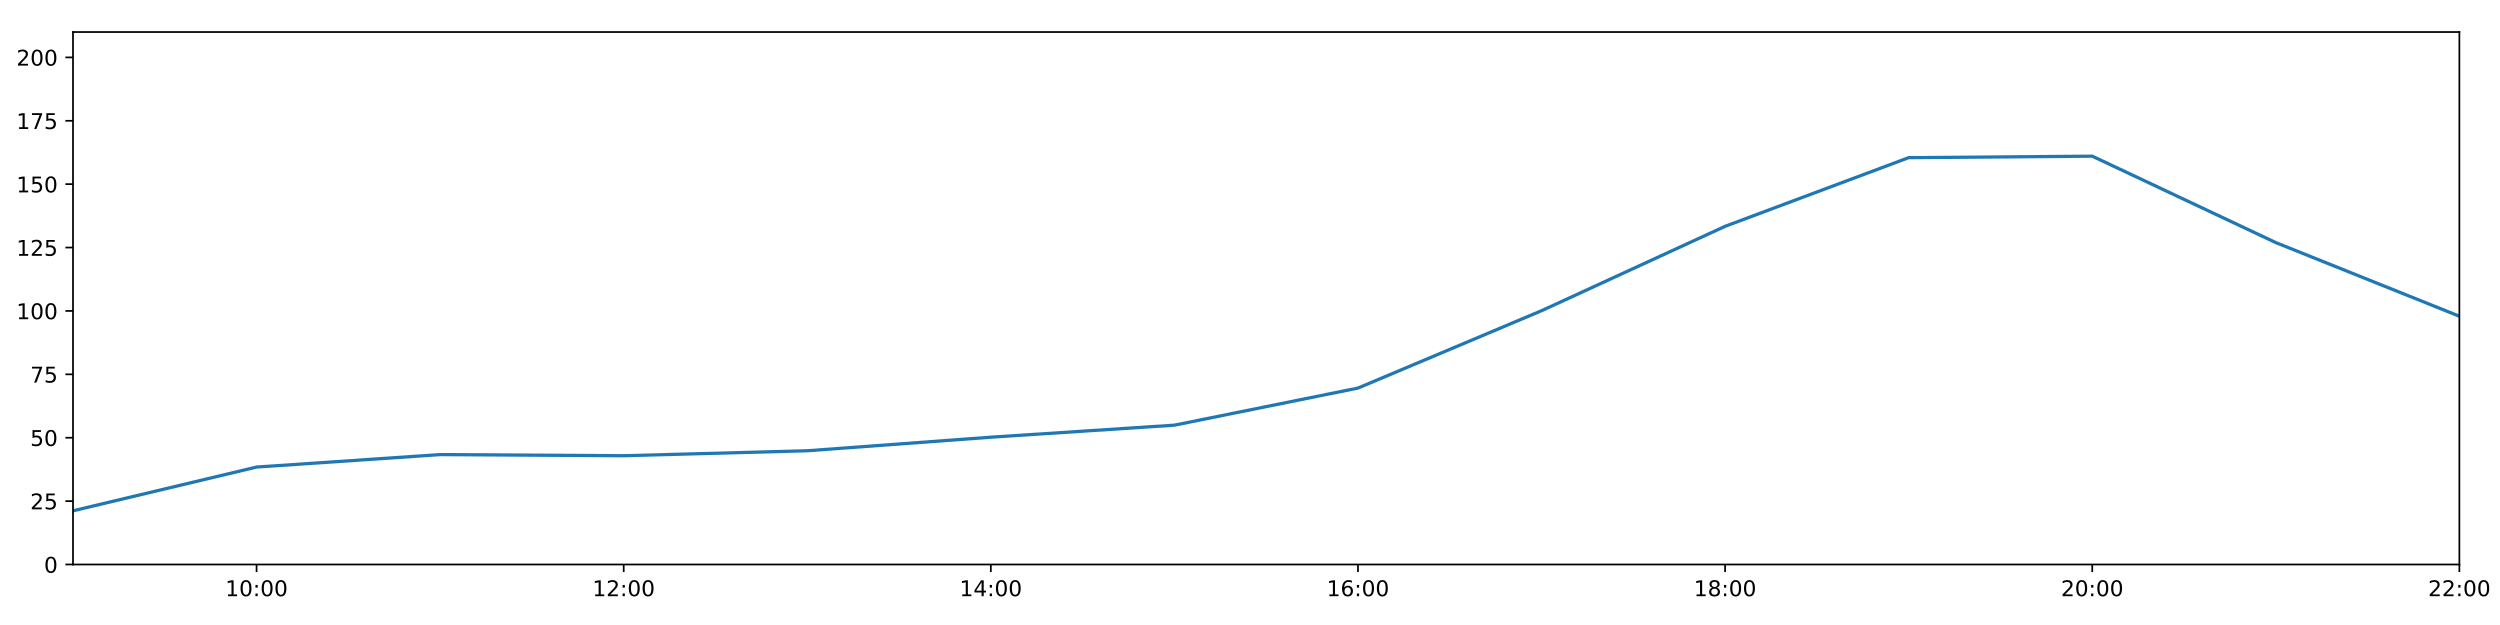
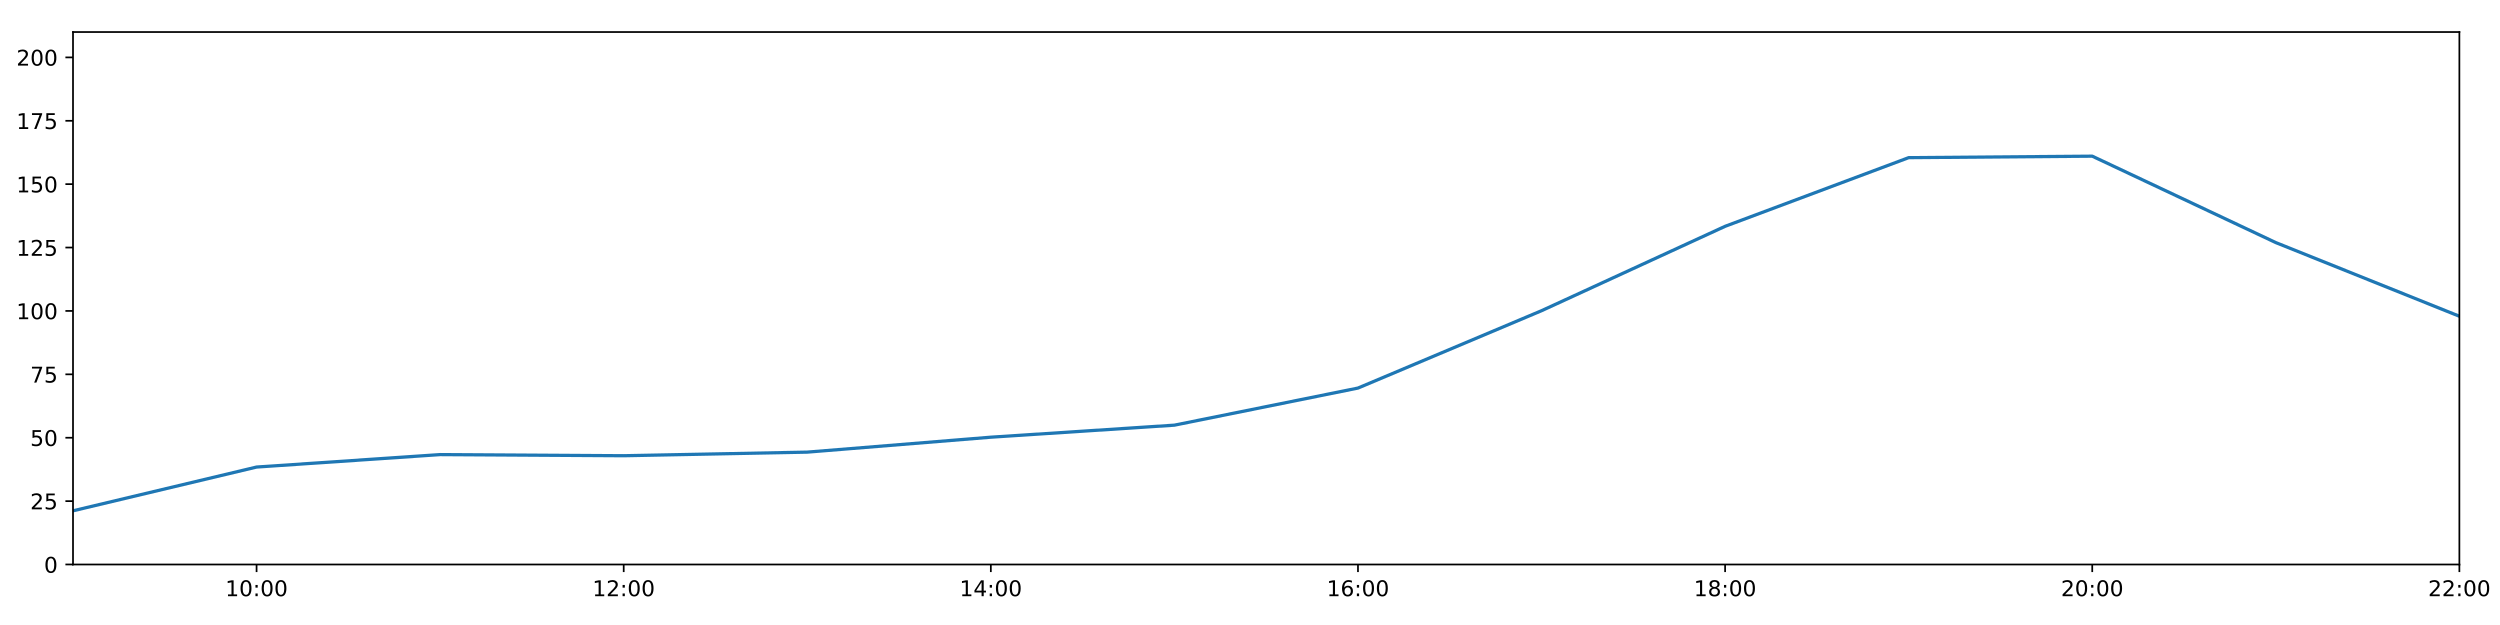
<svg xmlns="http://www.w3.org/2000/svg" xmlns:xlink="http://www.w3.org/1999/xlink" height="288pt" version="1.1" viewBox="0 0 1152 288" width="1152pt">
  <defs>
    <style type="text/css">
*{stroke-linecap:butt;stroke-linejoin:round;}
  </style>
  </defs>
  <g id="figure_1">
    <g id="patch_1">
      <path d="M 0 288  L 1152 288  L 1152 0  L 0 0  z " style="fill:#ffffff;" />
    </g>
    <g id="axes_1">
      <g id="patch_2">
        <path d="M 33.64 260.12  L 1133.28 260.12  L 1133.28 14.76  L 33.64 14.76  z " style="fill:#ffffff;" />
      </g>
      <g id="matplotlib.axis_1">
        <g id="xtick_1">
          <g id="line2d_1">
            <defs>
-               <path d="M 0 0  L 0 3.5  " id="m6914023196" style="stroke:#000000;stroke-width:0.8;" />
-             </defs>
-             <g>
-               <use style="stroke:#000000;stroke-width:0.8;" x="118.228" xlink:href="#m6914023196" y="260.12" />
+               <path d="M 0 0  L 0 3.5  " id="mc90bb86349" style="stroke:#000000;stroke-width:0.8;" />
+             </defs>
+             <g>
+               <use style="stroke:#000000;stroke-width:0.8;" x="118.228" xlink:href="#mc90bb86349" y="260.12" />
            </g>
          </g>
          <g id="text_1">
            <defs>
              <path d="M 12.406 8.297  L 28.516 8.297  L 28.516 63.922  L 10.984 60.406  L 10.984 69.391  L 28.422 72.906  L 38.281 72.906  L 38.281 8.297  L 54.391 8.297  L 54.391 0  L 12.406 0  z " id="DejaVuSans-49" />
              <path d="M 31.781 66.406  Q 24.172 66.406 20.328 58.906  Q 16.5 51.422 16.5 36.375  Q 16.5 21.391 20.328 13.891  Q 24.172 6.391 31.781 6.391  Q 39.453 6.391 43.281 13.891  Q 47.125 21.391 47.125 36.375  Q 47.125 51.422 43.281 58.906  Q 39.453 66.406 31.781 66.406  z M 31.781 74.219  Q 44.047 74.219 50.516 64.516  Q 56.984 54.828 56.984 36.375  Q 56.984 17.969 50.516 8.266  Q 44.047 -1.422 31.781 -1.422  Q 19.531 -1.422 13.062 8.266  Q 6.594 17.969 6.594 36.375  Q 6.594 54.828 13.062 64.516  Q 19.531 74.219 31.781 74.219  z " id="DejaVuSans-48" />
              <path d="M 11.719 12.406  L 22.016 12.406  L 22.016 0  L 11.719 0  z M 11.719 51.703  L 22.016 51.703  L 22.016 39.312  L 11.719 39.312  z " id="DejaVuSans-58" />
            </defs>
            <g transform="translate(103.8183 274.7184)scale(0.1 -0.1)">
              <use xlink:href="#DejaVuSans-49" />
              <use x="63.623" xlink:href="#DejaVuSans-48" />
              <use x="127.246" xlink:href="#DejaVuSans-58" />
              <use x="160.938" xlink:href="#DejaVuSans-48" />
              <use x="224.561" xlink:href="#DejaVuSans-48" />
            </g>
          </g>
        </g>
        <g id="xtick_2">
          <g id="line2d_2">
            <g>
-               <use style="stroke:#000000;stroke-width:0.8;" x="287.403" xlink:href="#m6914023196" y="260.12" />
+               <use style="stroke:#000000;stroke-width:0.8;" x="287.403" xlink:href="#mc90bb86349" y="260.12" />
            </g>
          </g>
          <g id="text_2">
            <defs>
              <path d="M 19.188 8.297  L 53.609 8.297  L 53.609 0  L 7.328 0  L 7.328 8.297  Q 12.938 14.109 22.625 23.891  Q 32.328 33.688 34.812 36.531  Q 39.547 41.844 41.422 45.531  Q 43.312 49.219 43.312 52.781  Q 43.312 58.594 39.234 62.25  Q 35.156 65.922 28.609 65.922  Q 23.969 65.922 18.812 64.312  Q 13.672 62.703 7.812 59.422  L 7.812 69.391  Q 13.766 71.781 18.938 73  Q 24.125 74.219 28.422 74.219  Q 39.75 74.219 46.484 68.547  Q 53.219 62.891 53.219 53.422  Q 53.219 48.922 51.531 44.891  Q 49.859 40.875 45.406 35.406  Q 44.188 33.984 37.641 27.219  Q 31.109 20.453 19.188 8.297  z " id="DejaVuSans-50" />
            </defs>
            <g transform="translate(272.9937 274.7184)scale(0.1 -0.1)">
              <use xlink:href="#DejaVuSans-49" />
              <use x="63.623" xlink:href="#DejaVuSans-50" />
              <use x="127.246" xlink:href="#DejaVuSans-58" />
              <use x="160.938" xlink:href="#DejaVuSans-48" />
              <use x="224.561" xlink:href="#DejaVuSans-48" />
            </g>
          </g>
        </g>
        <g id="xtick_3">
          <g id="line2d_3">
            <g>
-               <use style="stroke:#000000;stroke-width:0.8;" x="456.578" xlink:href="#m6914023196" y="260.12" />
+               <use style="stroke:#000000;stroke-width:0.8;" x="456.578" xlink:href="#mc90bb86349" y="260.12" />
            </g>
          </g>
          <g id="text_3">
            <defs>
              <path d="M 37.797 64.312  L 12.891 25.391  L 37.797 25.391  z M 35.203 72.906  L 47.609 72.906  L 47.609 25.391  L 58.016 25.391  L 58.016 17.188  L 47.609 17.188  L 47.609 0  L 37.797 0  L 37.797 17.188  L 4.891 17.188  L 4.891 26.703  z " id="DejaVuSans-52" />
            </defs>
            <g transform="translate(442.1691 274.7184)scale(0.1 -0.1)">
              <use xlink:href="#DejaVuSans-49" />
              <use x="63.623" xlink:href="#DejaVuSans-52" />
              <use x="127.246" xlink:href="#DejaVuSans-58" />
              <use x="160.938" xlink:href="#DejaVuSans-48" />
              <use x="224.561" xlink:href="#DejaVuSans-48" />
            </g>
          </g>
        </g>
        <g id="xtick_4">
          <g id="line2d_4">
            <g>
-               <use style="stroke:#000000;stroke-width:0.8;" x="625.754" xlink:href="#m6914023196" y="260.12" />
+               <use style="stroke:#000000;stroke-width:0.8;" x="625.754" xlink:href="#mc90bb86349" y="260.12" />
            </g>
          </g>
          <g id="text_4">
            <defs>
              <path d="M 33.016 40.375  Q 26.375 40.375 22.484 35.828  Q 18.609 31.297 18.609 23.391  Q 18.609 15.531 22.484 10.953  Q 26.375 6.391 33.016 6.391  Q 39.656 6.391 43.531 10.953  Q 47.406 15.531 47.406 23.391  Q 47.406 31.297 43.531 35.828  Q 39.656 40.375 33.016 40.375  z M 52.594 71.297  L 52.594 62.312  Q 48.875 64.062 45.094 64.984  Q 41.312 65.922 37.594 65.922  Q 27.828 65.922 22.672 59.328  Q 17.531 52.734 16.797 39.406  Q 19.672 43.656 24.016 45.922  Q 28.375 48.188 33.594 48.188  Q 44.578 48.188 50.953 41.516  Q 57.328 34.859 57.328 23.391  Q 57.328 12.156 50.688 5.359  Q 44.047 -1.422 33.016 -1.422  Q 20.359 -1.422 13.672 8.266  Q 6.984 17.969 6.984 36.375  Q 6.984 53.656 15.188 63.938  Q 23.391 74.219 37.203 74.219  Q 40.922 74.219 44.703 73.484  Q 48.484 72.75 52.594 71.297  z " id="DejaVuSans-54" />
            </defs>
            <g transform="translate(611.3445 274.7184)scale(0.1 -0.1)">
              <use xlink:href="#DejaVuSans-49" />
              <use x="63.623" xlink:href="#DejaVuSans-54" />
              <use x="127.246" xlink:href="#DejaVuSans-58" />
              <use x="160.938" xlink:href="#DejaVuSans-48" />
              <use x="224.561" xlink:href="#DejaVuSans-48" />
            </g>
          </g>
        </g>
        <g id="xtick_5">
          <g id="line2d_5">
            <g>
-               <use style="stroke:#000000;stroke-width:0.8;" x="794.929" xlink:href="#m6914023196" y="260.12" />
+               <use style="stroke:#000000;stroke-width:0.8;" x="794.929" xlink:href="#mc90bb86349" y="260.12" />
            </g>
          </g>
          <g id="text_5">
            <defs>
              <path d="M 31.781 34.625  Q 24.75 34.625 20.719 30.859  Q 16.703 27.094 16.703 20.516  Q 16.703 13.922 20.719 10.156  Q 24.75 6.391 31.781 6.391  Q 38.812 6.391 42.859 10.172  Q 46.922 13.969 46.922 20.516  Q 46.922 27.094 42.891 30.859  Q 38.875 34.625 31.781 34.625  z M 21.922 38.812  Q 15.578 40.375 12.031 44.719  Q 8.5 49.078 8.5 55.328  Q 8.5 64.062 14.719 69.141  Q 20.953 74.219 31.781 74.219  Q 42.672 74.219 48.875 69.141  Q 55.078 64.062 55.078 55.328  Q 55.078 49.078 51.531 44.719  Q 48 40.375 41.703 38.812  Q 48.828 37.156 52.797 32.312  Q 56.781 27.484 56.781 20.516  Q 56.781 9.906 50.312 4.234  Q 43.844 -1.422 31.781 -1.422  Q 19.734 -1.422 13.25 4.234  Q 6.781 9.906 6.781 20.516  Q 6.781 27.484 10.781 32.312  Q 14.797 37.156 21.922 38.812  z M 18.312 54.391  Q 18.312 48.734 21.844 45.562  Q 25.391 42.391 31.781 42.391  Q 38.141 42.391 41.719 45.562  Q 45.312 48.734 45.312 54.391  Q 45.312 60.062 41.719 63.234  Q 38.141 66.406 31.781 66.406  Q 25.391 66.406 21.844 63.234  Q 18.312 60.062 18.312 54.391  z " id="DejaVuSans-56" />
            </defs>
            <g transform="translate(780.5199 274.7184)scale(0.1 -0.1)">
              <use xlink:href="#DejaVuSans-49" />
              <use x="63.623" xlink:href="#DejaVuSans-56" />
              <use x="127.246" xlink:href="#DejaVuSans-58" />
              <use x="160.938" xlink:href="#DejaVuSans-48" />
              <use x="224.561" xlink:href="#DejaVuSans-48" />
            </g>
          </g>
        </g>
        <g id="xtick_6">
          <g id="line2d_6">
            <g>
-               <use style="stroke:#000000;stroke-width:0.8;" x="964.105" xlink:href="#m6914023196" y="260.12" />
+               <use style="stroke:#000000;stroke-width:0.8;" x="964.105" xlink:href="#mc90bb86349" y="260.12" />
            </g>
          </g>
          <g id="text_6">
            <g transform="translate(949.6952 274.7184)scale(0.1 -0.1)">
              <use xlink:href="#DejaVuSans-50" />
              <use x="63.623" xlink:href="#DejaVuSans-48" />
              <use x="127.246" xlink:href="#DejaVuSans-58" />
              <use x="160.938" xlink:href="#DejaVuSans-48" />
              <use x="224.561" xlink:href="#DejaVuSans-48" />
            </g>
          </g>
        </g>
        <g id="xtick_7">
          <g id="line2d_7">
            <g>
-               <use style="stroke:#000000;stroke-width:0.8;" x="1133.28" xlink:href="#m6914023196" y="260.12" />
+               <use style="stroke:#000000;stroke-width:0.8;" x="1133.28" xlink:href="#mc90bb86349" y="260.12" />
            </g>
          </g>
          <g id="text_7">
            <g transform="translate(1118.871 274.7184)scale(0.1 -0.1)">
              <use xlink:href="#DejaVuSans-50" />
              <use x="63.623" xlink:href="#DejaVuSans-50" />
              <use x="127.246" xlink:href="#DejaVuSans-58" />
              <use x="160.938" xlink:href="#DejaVuSans-48" />
              <use x="224.561" xlink:href="#DejaVuSans-48" />
            </g>
          </g>
        </g>
      </g>
      <g id="matplotlib.axis_2">
        <g id="ytick_1">
          <g id="line2d_8">
            <defs>
-               <path d="M 0 0  L -3.5 0  " id="m3dfd865f4b" style="stroke:#000000;stroke-width:0.8;" />
-             </defs>
-             <g>
-               <use style="stroke:#000000;stroke-width:0.8;" x="33.64" xlink:href="#m3dfd865f4b" y="260.12" />
+               <path d="M 0 0  L -3.5 0  " id="m1713ac4804" style="stroke:#000000;stroke-width:0.8;" />
+             </defs>
+             <g>
+               <use style="stroke:#000000;stroke-width:0.8;" x="33.64" xlink:href="#m1713ac4804" y="260.12" />
            </g>
          </g>
          <g id="text_8">
            <g transform="translate(20.2775 263.9192)scale(0.1 -0.1)">
              <use xlink:href="#DejaVuSans-48" />
            </g>
          </g>
        </g>
        <g id="ytick_2">
          <g id="line2d_9">
            <g>
-               <use style="stroke:#000000;stroke-width:0.8;" x="33.64" xlink:href="#m3dfd865f4b" y="230.91" />
+               <use style="stroke:#000000;stroke-width:0.8;" x="33.64" xlink:href="#m1713ac4804" y="230.91" />
            </g>
          </g>
          <g id="text_9">
            <defs>
              <path d="M 10.797 72.906  L 49.516 72.906  L 49.516 64.594  L 19.828 64.594  L 19.828 46.734  Q 21.969 47.469 24.109 47.828  Q 26.266 48.188 28.422 48.188  Q 40.625 48.188 47.75 41.5  Q 54.891 34.812 54.891 23.391  Q 54.891 11.625 47.562 5.094  Q 40.234 -1.422 26.906 -1.422  Q 22.312 -1.422 17.547 -0.641  Q 12.797 0.141 7.719 1.703  L 7.719 11.625  Q 12.109 9.234 16.797 8.062  Q 21.484 6.891 26.703 6.891  Q 35.156 6.891 40.078 11.328  Q 45.016 15.766 45.016 23.391  Q 45.016 31 40.078 35.438  Q 35.156 39.891 26.703 39.891  Q 22.75 39.891 18.812 39.016  Q 14.891 38.141 10.797 36.281  z " id="DejaVuSans-53" />
            </defs>
            <g transform="translate(13.915 234.7097)scale(0.1 -0.1)">
              <use xlink:href="#DejaVuSans-50" />
              <use x="63.623" xlink:href="#DejaVuSans-53" />
            </g>
          </g>
        </g>
        <g id="ytick_3">
          <g id="line2d_10">
            <g>
-               <use style="stroke:#000000;stroke-width:0.8;" x="33.64" xlink:href="#m3dfd865f4b" y="201.701" />
+               <use style="stroke:#000000;stroke-width:0.8;" x="33.64" xlink:href="#m1713ac4804" y="201.701" />
            </g>
          </g>
          <g id="text_10">
            <g transform="translate(13.915 205.5002)scale(0.1 -0.1)">
              <use xlink:href="#DejaVuSans-53" />
              <use x="63.623" xlink:href="#DejaVuSans-48" />
            </g>
          </g>
        </g>
        <g id="ytick_4">
          <g id="line2d_11">
            <g>
-               <use style="stroke:#000000;stroke-width:0.8;" x="33.64" xlink:href="#m3dfd865f4b" y="172.491" />
+               <use style="stroke:#000000;stroke-width:0.8;" x="33.64" xlink:href="#m1713ac4804" y="172.491" />
            </g>
          </g>
          <g id="text_11">
            <defs>
              <path d="M 8.203 72.906  L 55.078 72.906  L 55.078 68.703  L 28.609 0  L 18.312 0  L 43.219 64.594  L 8.203 64.594  z " id="DejaVuSans-55" />
            </defs>
            <g transform="translate(13.915 176.2906)scale(0.1 -0.1)">
              <use xlink:href="#DejaVuSans-55" />
              <use x="63.623" xlink:href="#DejaVuSans-53" />
            </g>
          </g>
        </g>
        <g id="ytick_5">
          <g id="line2d_12">
            <g>
-               <use style="stroke:#000000;stroke-width:0.8;" x="33.64" xlink:href="#m3dfd865f4b" y="143.282" />
+               <use style="stroke:#000000;stroke-width:0.8;" x="33.64" xlink:href="#m1713ac4804" y="143.282" />
            </g>
          </g>
          <g id="text_12">
            <g transform="translate(7.5525 147.0811)scale(0.1 -0.1)">
              <use xlink:href="#DejaVuSans-49" />
              <use x="63.623" xlink:href="#DejaVuSans-48" />
              <use x="127.246" xlink:href="#DejaVuSans-48" />
            </g>
          </g>
        </g>
        <g id="ytick_6">
          <g id="line2d_13">
            <g>
-               <use style="stroke:#000000;stroke-width:0.8;" x="33.64" xlink:href="#m3dfd865f4b" y="114.072" />
+               <use style="stroke:#000000;stroke-width:0.8;" x="33.64" xlink:href="#m1713ac4804" y="114.072" />
            </g>
          </g>
          <g id="text_13">
            <g transform="translate(7.5525 117.8716)scale(0.1 -0.1)">
              <use xlink:href="#DejaVuSans-49" />
              <use x="63.623" xlink:href="#DejaVuSans-50" />
              <use x="127.246" xlink:href="#DejaVuSans-53" />
            </g>
          </g>
        </g>
        <g id="ytick_7">
          <g id="line2d_14">
            <g>
-               <use style="stroke:#000000;stroke-width:0.8;" x="33.64" xlink:href="#m3dfd865f4b" y="84.863" />
+               <use style="stroke:#000000;stroke-width:0.8;" x="33.64" xlink:href="#m1713ac4804" y="84.863" />
            </g>
          </g>
          <g id="text_14">
            <g transform="translate(7.5525 88.66208)scale(0.1 -0.1)">
              <use xlink:href="#DejaVuSans-49" />
              <use x="63.623" xlink:href="#DejaVuSans-53" />
              <use x="127.246" xlink:href="#DejaVuSans-48" />
            </g>
          </g>
        </g>
        <g id="ytick_8">
          <g id="line2d_15">
            <g>
-               <use style="stroke:#000000;stroke-width:0.8;" x="33.64" xlink:href="#m3dfd865f4b" y="55.653" />
+               <use style="stroke:#000000;stroke-width:0.8;" x="33.64" xlink:href="#m1713ac4804" y="55.653" />
            </g>
          </g>
          <g id="text_15">
            <g transform="translate(7.5525 59.45255)scale(0.1 -0.1)">
              <use xlink:href="#DejaVuSans-49" />
              <use x="63.623" xlink:href="#DejaVuSans-55" />
              <use x="127.246" xlink:href="#DejaVuSans-53" />
            </g>
          </g>
        </g>
        <g id="ytick_9">
          <g id="line2d_16">
            <g>
-               <use style="stroke:#000000;stroke-width:0.8;" x="33.64" xlink:href="#m3dfd865f4b" y="26.444" />
+               <use style="stroke:#000000;stroke-width:0.8;" x="33.64" xlink:href="#m1713ac4804" y="26.444" />
            </g>
          </g>
          <g id="text_16">
            <g transform="translate(7.5525 30.24303)scale(0.1 -0.1)">
              <use xlink:href="#DejaVuSans-50" />
              <use x="63.623" xlink:href="#DejaVuSans-48" />
              <use x="127.246" xlink:href="#DejaVuSans-48" />
            </g>
          </g>
        </g>
      </g>
      <g id="line2d_17">
-         <path clip-path="url(#pe359901907)" d="M 33.64 235.375  L 118.228 215.215  L 202.815 209.477  L 287.403 210  L 371.991 207.71  L 456.578 201.458  L 541.166 195.912  L 625.754 178.82  L 710.342 143.176  L 794.929 104.287  L 879.517 72.644  L 964.105 71.962  L 1048.692 111.789  L 1133.28 145.72  " style="fill:none;stroke:#1f77b4;stroke-linecap:square;stroke-width:1.5;" />
+         <path clip-path="url(#pf86a2f8c62)" d="M 33.64 235.375  L 118.228 215.215  L 202.815 209.477  L 287.403 210  L 371.991 208.339  L 456.578 201.458  L 541.166 195.912  L 625.754 178.82  L 710.342 143.176  L 794.929 104.287  L 879.517 72.644  L 964.105 71.962  L 1048.692 111.789  L 1133.28 145.72  " style="fill:none;stroke:#1f77b4;stroke-linecap:square;stroke-width:1.5;" />
      </g>
      <g id="patch_3">
        <path d="M 33.64 260.12  L 33.64 14.76  " style="fill:none;stroke:#000000;stroke-linecap:square;stroke-linejoin:miter;stroke-width:0.8;" />
      </g>
      <g id="patch_4">
        <path d="M 1133.28 260.12  L 1133.28 14.76  " style="fill:none;stroke:#000000;stroke-linecap:square;stroke-linejoin:miter;stroke-width:0.8;" />
      </g>
      <g id="patch_5">
        <path d="M 33.64 260.12  L 1133.28 260.12  " style="fill:none;stroke:#000000;stroke-linecap:square;stroke-linejoin:miter;stroke-width:0.8;" />
      </g>
      <g id="patch_6">
        <path d="M 33.64 14.76  L 1133.28 14.76  " style="fill:none;stroke:#000000;stroke-linecap:square;stroke-linejoin:miter;stroke-width:0.8;" />
      </g>
    </g>
  </g>
  <defs>
-     <clipPath id="pe359901907">
+     <clipPath id="pf86a2f8c62">
      <rect height="245.36" width="1099.64" x="33.64" y="14.76" />
    </clipPath>
  </defs>
</svg>
